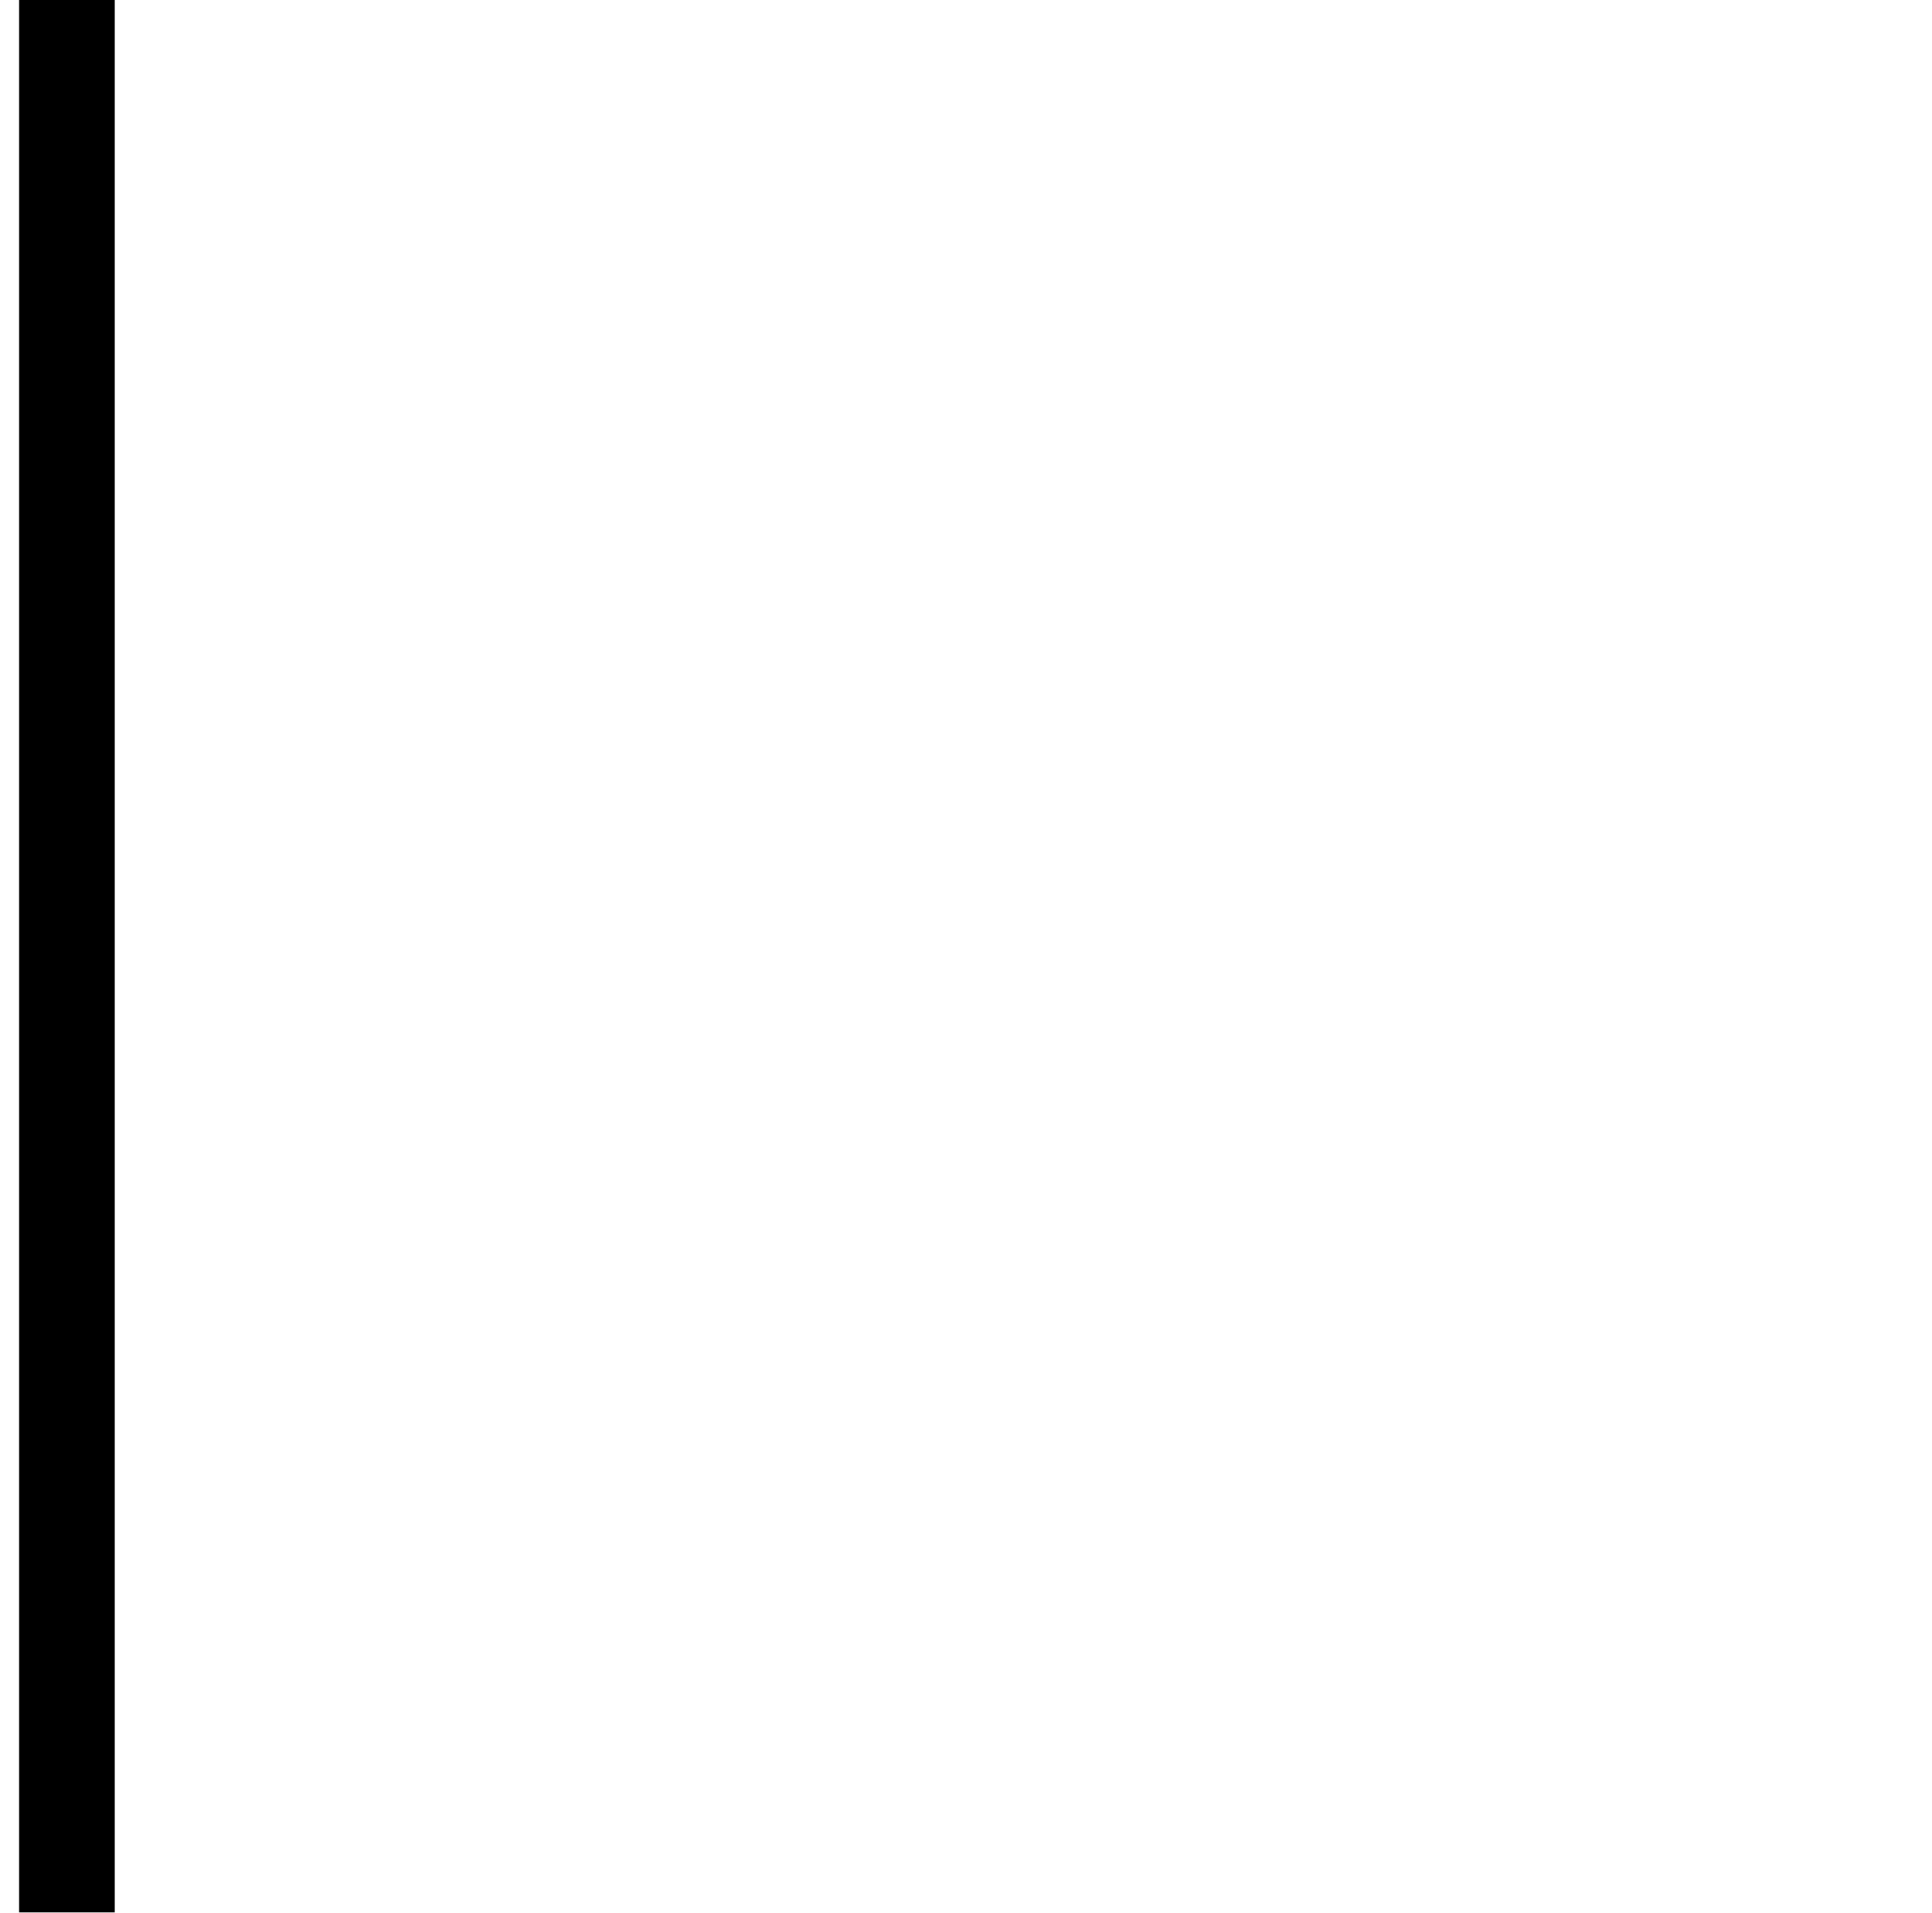
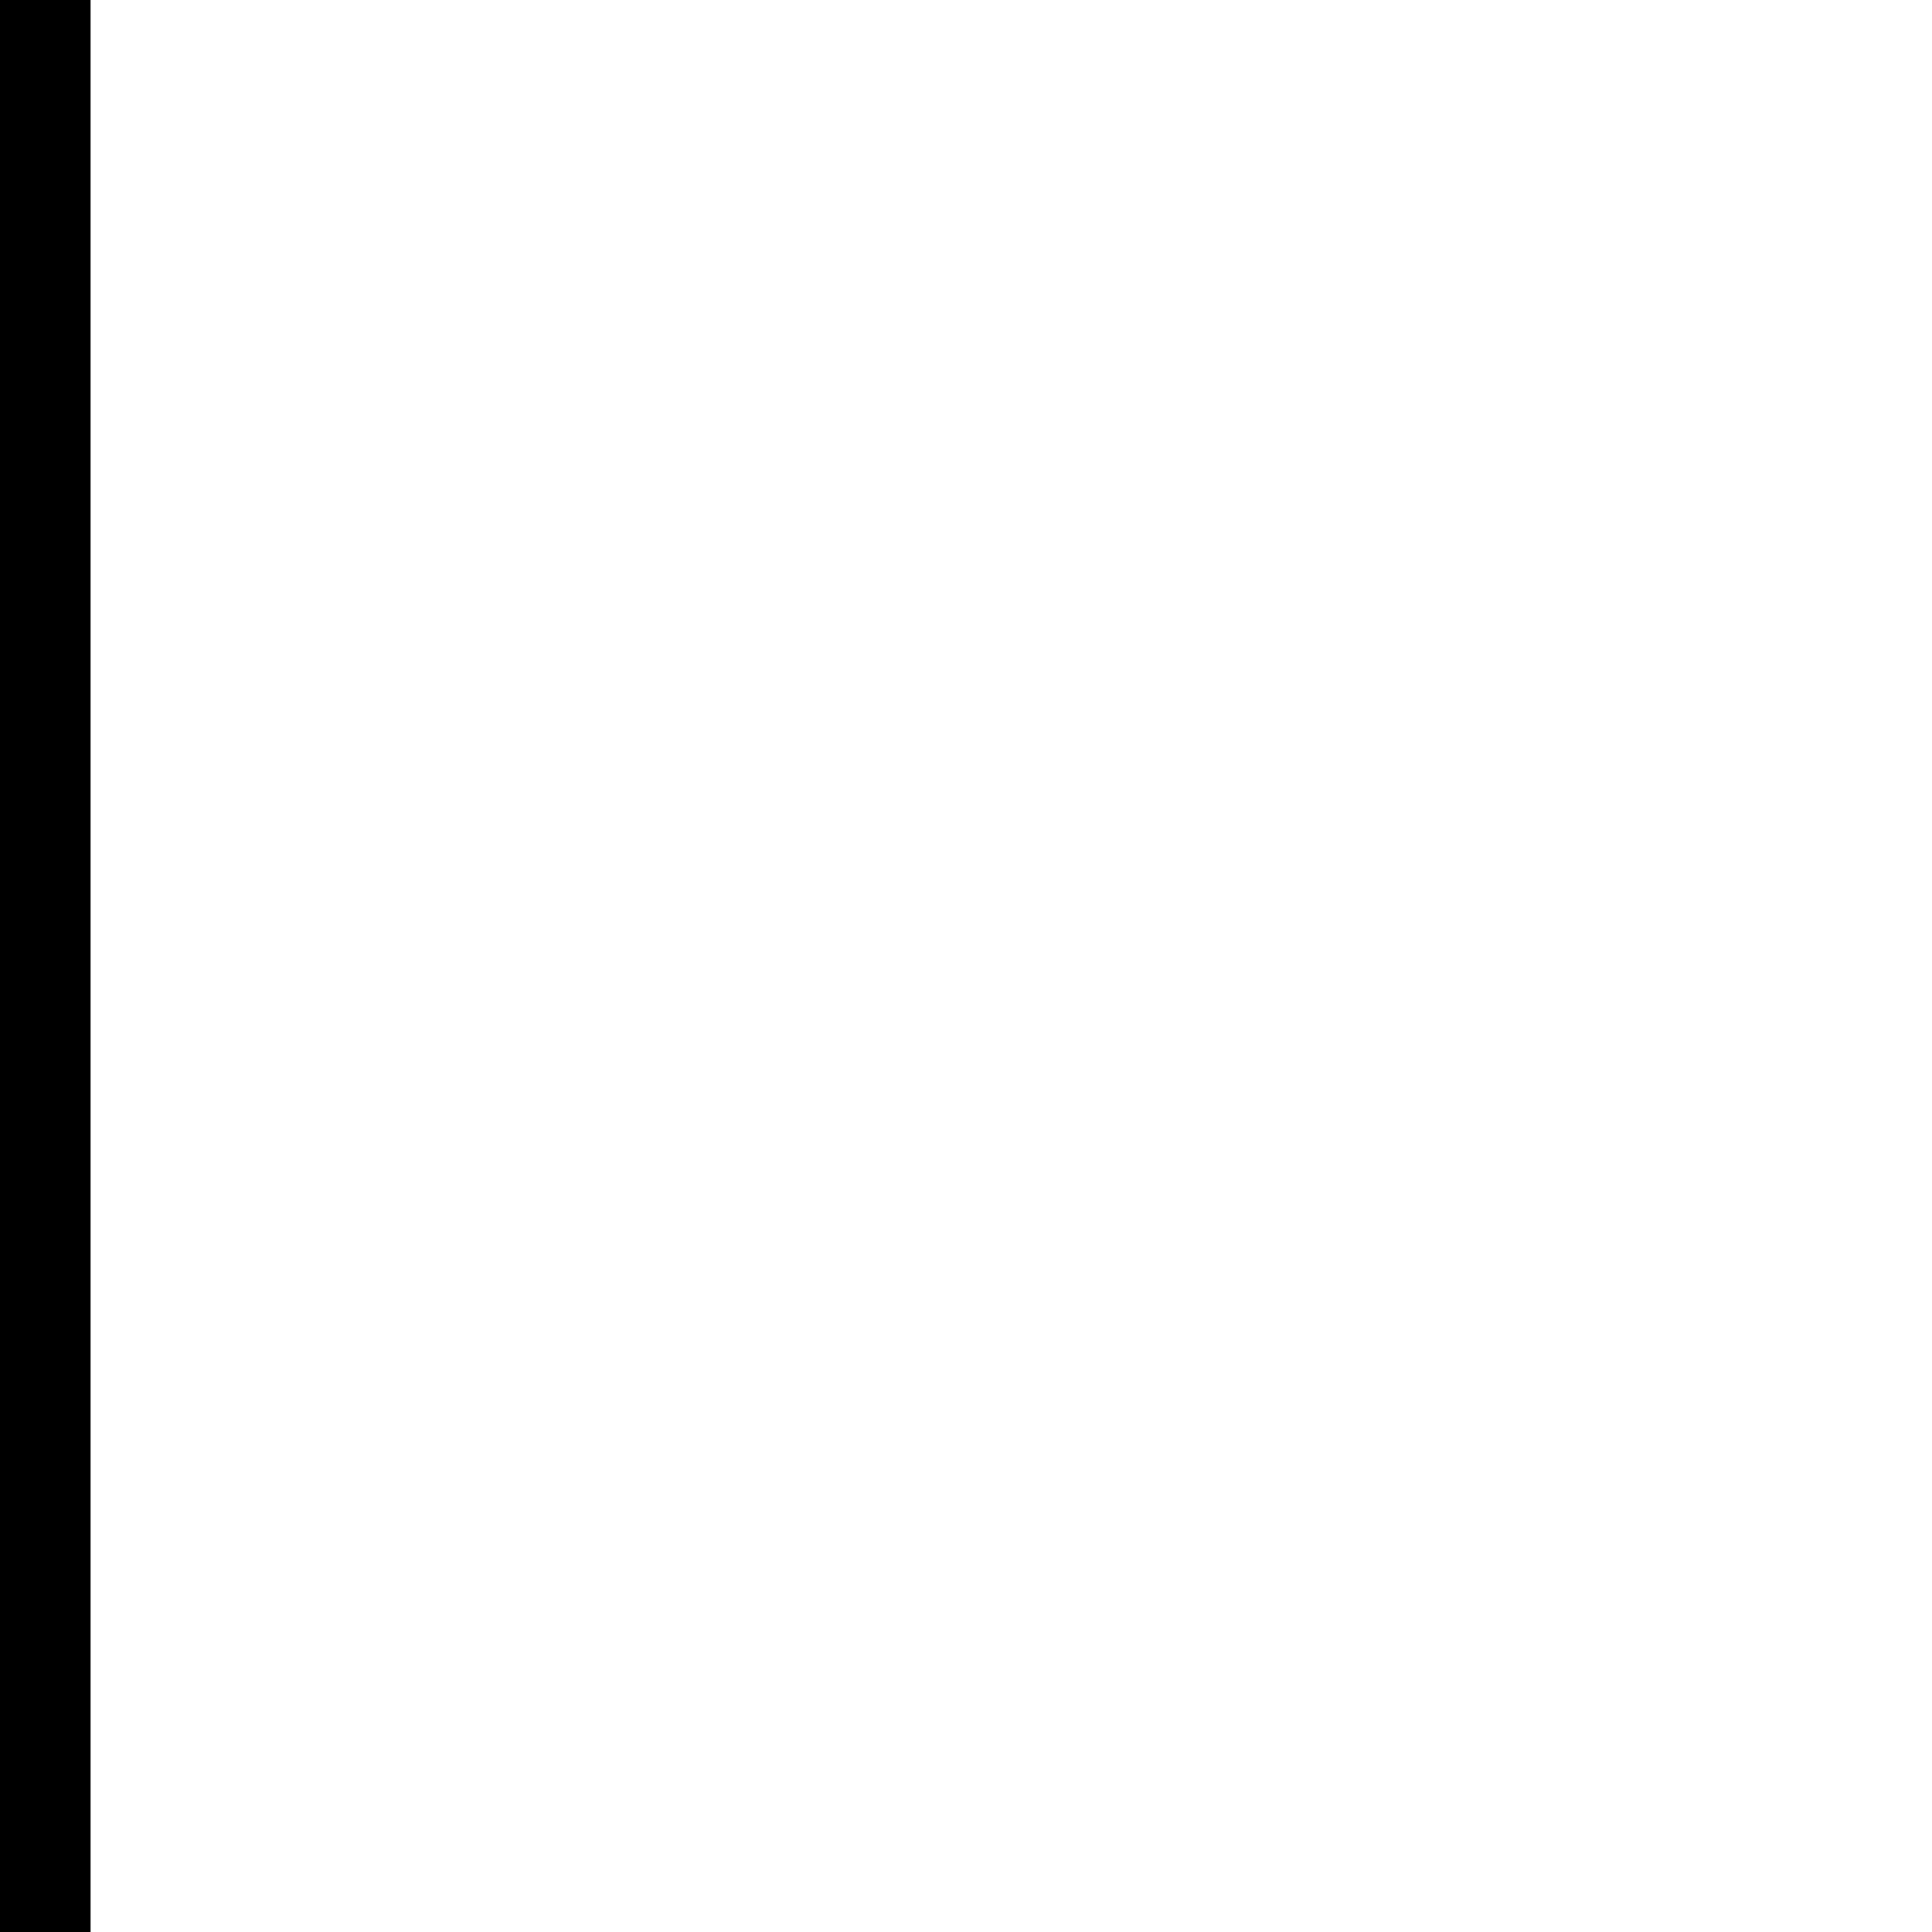
- <svg xmlns="http://www.w3.org/2000/svg" version="1.1" viewBox="-10 0 1010 1000">
-   <path fill="currentColor" d="M0 0h50v1000h-50v-1000zM0 500z" />
+ <svg xmlns="http://www.w3.org/2000/svg" version="1.1" id="svg1" width="2048" height="2048" viewBox="0 0 2048 2048">
+   <rect x="0" y="0" width="96" height="2048" fill="black" />
</svg>
